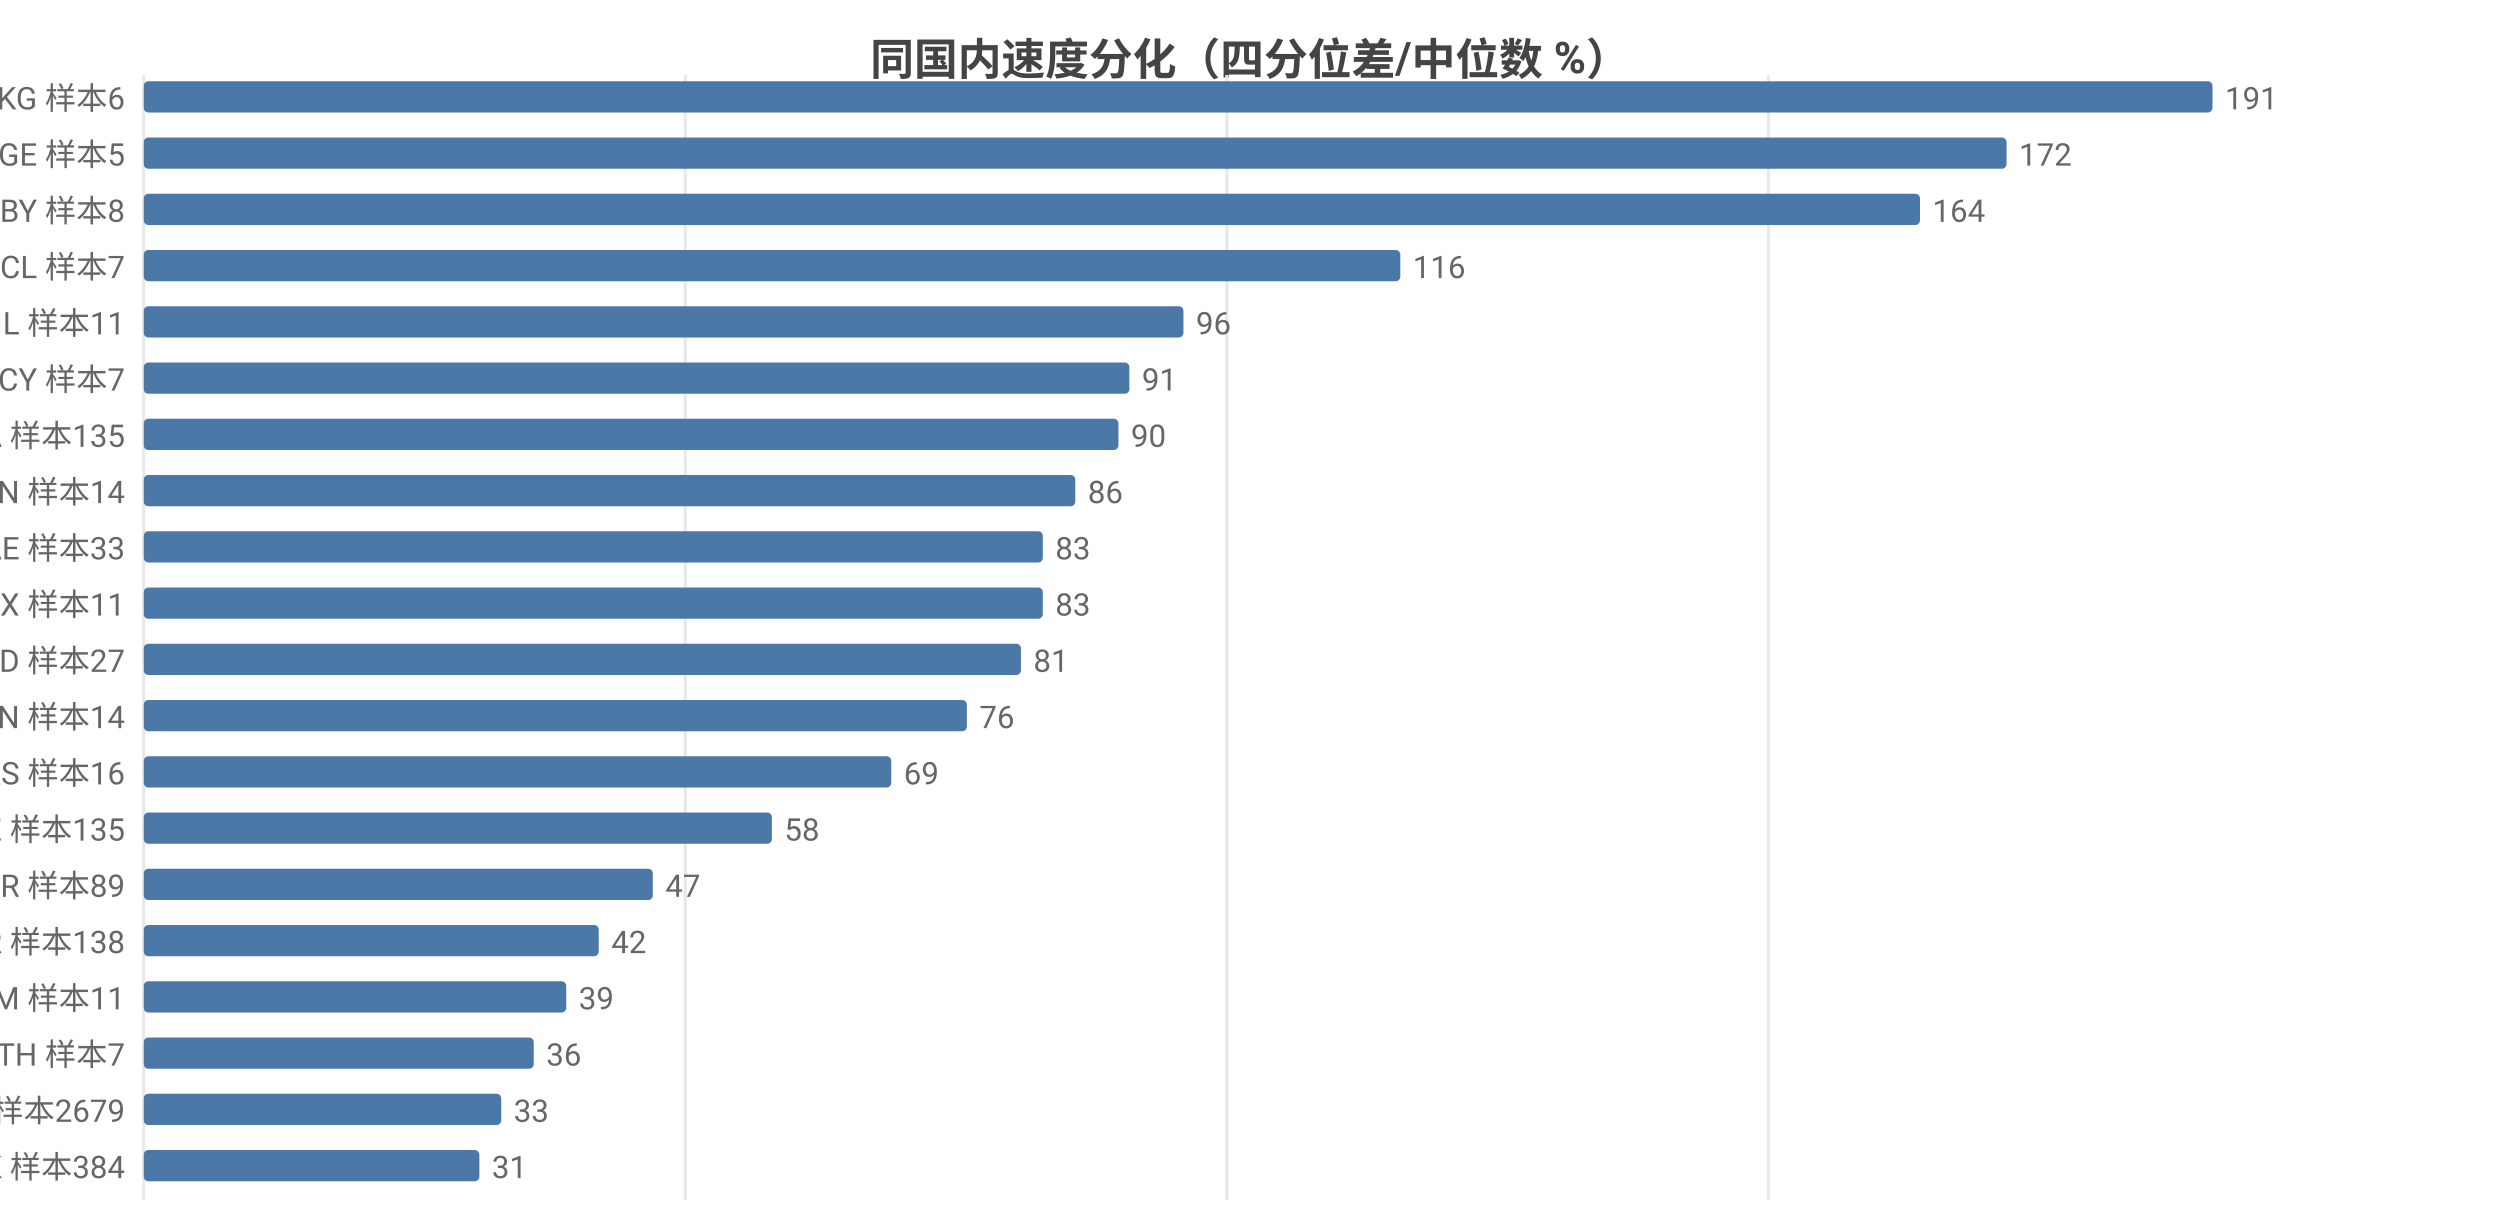
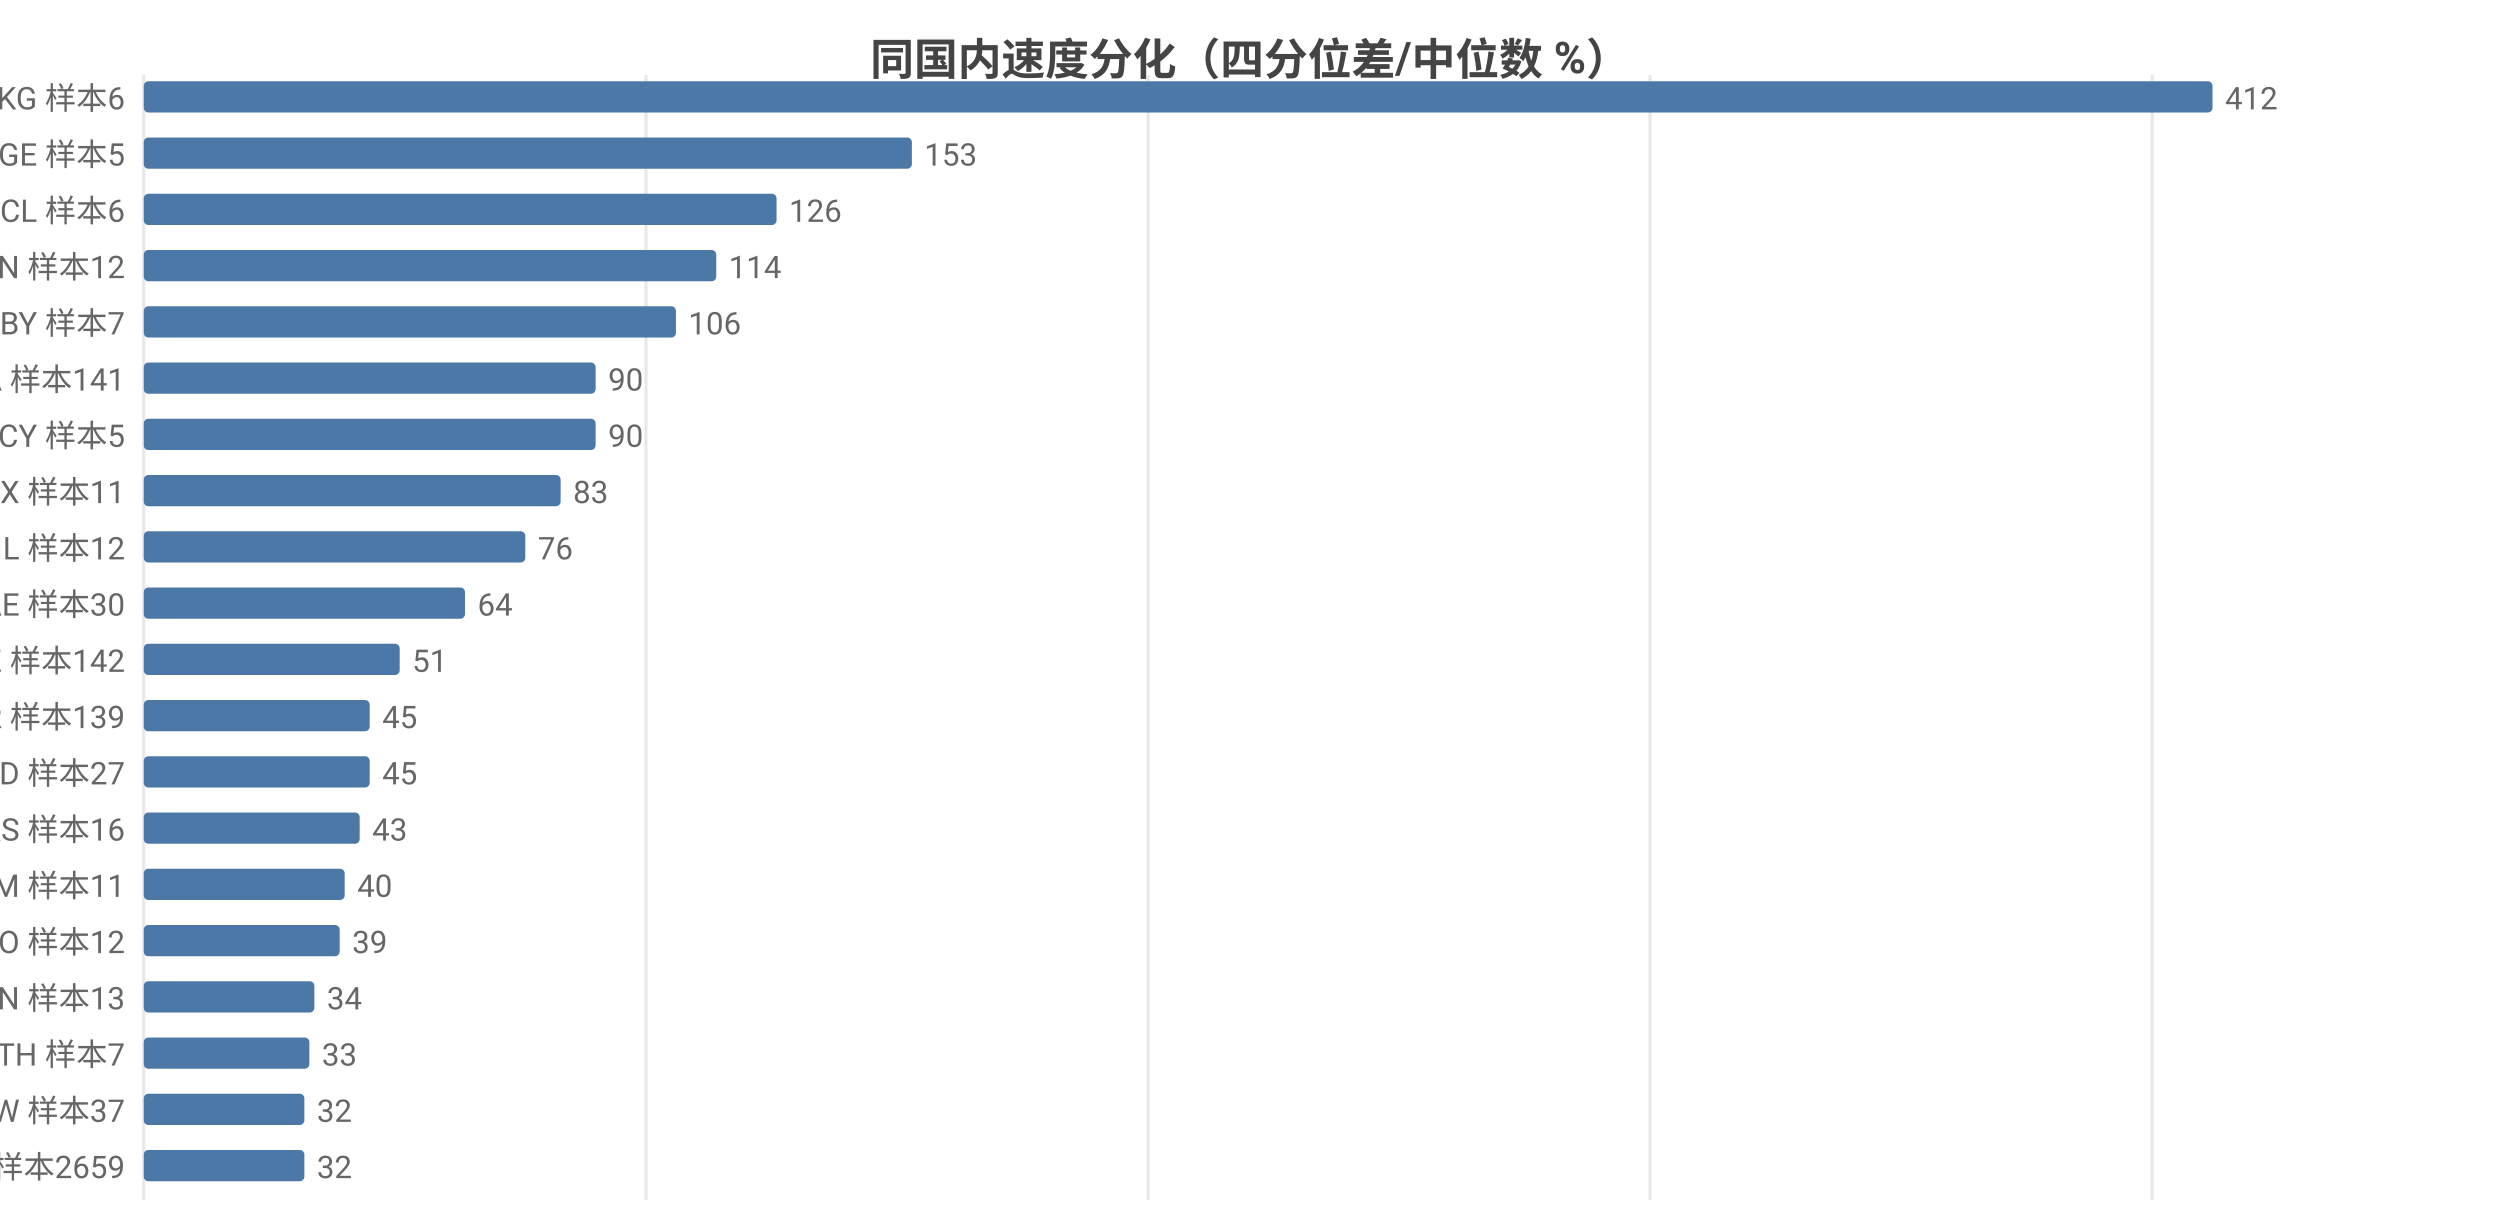
<svg xmlns="http://www.w3.org/2000/svg" width="800" height="392" viewBox="0 0 800 392">
  <rect width="800" height="392" fill="#ffffff" />
  <style>text{font-family:system-ui,-apple-system,'Segoe UI',Roboto,'PingFang SC','Microsoft YaHei','Noto Sans CJK SC',sans-serif}.g{stroke:#e8e8e8;stroke-width:1}.a{stroke:#999;stroke-width:1}.t{font-size:10px;fill:#666}.m{font-size:10px;text-anchor:middle;fill:#666}.e{font-size:10px;text-anchor:end;fill:#666}.l{font-size:11px;fill:#333}.tt{font-size:14px;font-weight:600;text-anchor:middle;fill:#444}.em{font-size:13px;text-anchor:middle;fill:#999}</style>
  <text class="tt" x="400.0" y="24">同国内速度分化（四分位差/中位数 %）</text>
  <line class="g" x1="46" y1="24" x2="46" y2="384" />
-   <line class="g" x1="219.3" y1="24" x2="219.3" y2="384" />
-   <line class="g" x1="392.6" y1="24" x2="392.6" y2="384" />
-   <line class="g" x1="565.9" y1="24" x2="565.9" y2="384" />
+   <line class="g" x1="206.7" y1="24" x2="206.7" y2="384" />
+   <line class="g" x1="367.4" y1="24" x2="367.4" y2="384" />
+   <line class="g" x1="528.0" y1="24" x2="528.0" y2="384" />
+   <line class="g" x1="688.7" y1="24" x2="688.7" y2="384" />
  <text class="e" x="40" y="35">KG 样本6</text>
  <rect x="46" y="26" width="662" height="10" fill="#4c78a8" rx="1.5" />
-   <text class="t" x="712" y="35">191</text>
+   <text class="t" x="712" y="35">412</text>
  <text class="e" x="40" y="53">GE 样本5</text>
-   <rect x="46" y="44" width="596.1" height="10" fill="#4c78a8" rx="1.5" />
-   <text class="t" x="646.1" y="53">172</text>
-   <text class="e" x="40" y="71">BY 样本8</text>
-   <rect x="46" y="62" width="568.4" height="10" fill="#4c78a8" rx="1.5" />
-   <text class="t" x="618.4" y="71">164</text>
-   <text class="e" x="40" y="89">CL 样本7</text>
-   <rect x="46" y="80" width="402.1" height="10" fill="#4c78a8" rx="1.5" />
-   <text class="t" x="452.1" y="89">116</text>
-   <text class="e" x="40" y="107">IL 样本11</text>
-   <rect x="46" y="98" width="332.7" height="10" fill="#4c78a8" rx="1.5" />
-   <text class="t" x="382.7" y="107">96</text>
-   <text class="e" x="40" y="125">CY 样本7</text>
-   <rect x="46" y="116" width="315.4" height="10" fill="#4c78a8" rx="1.5" />
-   <text class="t" x="365.4" y="125">91</text>
-   <text class="e" x="40" y="143">CA 样本135</text>
-   <rect x="46" y="134" width="311.9" height="10" fill="#4c78a8" rx="1.5" />
-   <text class="t" x="361.9" y="143">90</text>
-   <text class="e" x="40" y="161">CN 样本14</text>
-   <rect x="46" y="152" width="298.1" height="10" fill="#4c78a8" rx="1.5" />
-   <text class="t" x="348.1" y="161">86</text>
-   <text class="e" x="40" y="179">AE 样本33</text>
-   <rect x="46" y="170" width="287.7" height="10" fill="#4c78a8" rx="1.5" />
-   <text class="t" x="337.7" y="179">83</text>
-   <text class="e" x="40" y="197">MX 样本11</text>
-   <rect x="46" y="188" width="287.7" height="10" fill="#4c78a8" rx="1.5" />
-   <text class="t" x="337.7" y="197">83</text>
-   <text class="e" x="40" y="215">MD 样本27</text>
-   <rect x="46" y="206" width="280.7" height="10" fill="#4c78a8" rx="1.5" />
-   <text class="t" x="330.7" y="215">81</text>
-   <text class="e" x="40" y="233">VN 样本14</text>
-   <rect x="46" y="224" width="263.4" height="10" fill="#4c78a8" rx="1.5" />
-   <text class="t" x="313.4" y="233">76</text>
-   <text class="e" x="40" y="251">RS 样本16</text>
-   <rect x="46" y="242" width="239.2" height="10" fill="#4c78a8" rx="1.5" />
-   <text class="t" x="289.2" y="251">69</text>
-   <text class="e" x="40" y="269">KZ 样本135</text>
-   <rect x="46" y="260" width="201.0" height="10" fill="#4c78a8" rx="1.5" />
-   <text class="t" x="251.0" y="269">58</text>
-   <text class="e" x="40" y="287">TR 样本89</text>
-   <rect x="46" y="278" width="162.9" height="10" fill="#4c78a8" rx="1.5" />
-   <text class="t" x="212.9" y="287">47</text>
-   <text class="e" x="40" y="305">KR 样本138</text>
-   <rect x="46" y="296" width="145.6" height="10" fill="#4c78a8" rx="1.5" />
-   <text class="t" x="195.6" y="305">42</text>
-   <text class="e" x="40" y="323">AM 样本11</text>
-   <rect x="46" y="314" width="135.2" height="10" fill="#4c78a8" rx="1.5" />
-   <text class="t" x="185.2" y="323">39</text>
+   <rect x="46" y="44" width="245.8" height="10" fill="#4c78a8" rx="1.5" />
+   <text class="t" x="295.8" y="53">153</text>
+   <text class="e" x="40" y="71">CL 样本6</text>
+   <rect x="46" y="62" width="202.5" height="10" fill="#4c78a8" rx="1.5" />
+   <text class="t" x="252.5" y="71">126</text>
+   <text class="e" x="40" y="89">CN 样本12</text>
+   <rect x="46" y="80" width="183.2" height="10" fill="#4c78a8" rx="1.5" />
+   <text class="t" x="233.2" y="89">114</text>
+   <text class="e" x="40" y="107">BY 样本7</text>
+   <rect x="46" y="98" width="170.3" height="10" fill="#4c78a8" rx="1.5" />
+   <text class="t" x="220.3" y="107">106</text>
+   <text class="e" x="40" y="125">CA 样本141</text>
+   <rect x="46" y="116" width="144.6" height="10" fill="#4c78a8" rx="1.5" />
+   <text class="t" x="194.6" y="125">90</text>
+   <text class="e" x="40" y="143">CY 样本5</text>
+   <rect x="46" y="134" width="144.6" height="10" fill="#4c78a8" rx="1.5" />
+   <text class="t" x="194.6" y="143">90</text>
+   <text class="e" x="40" y="161">MX 样本11</text>
+   <rect x="46" y="152" width="133.4" height="10" fill="#4c78a8" rx="1.5" />
+   <text class="t" x="183.4" y="161">83</text>
+   <text class="e" x="40" y="179">IL 样本12</text>
+   <rect x="46" y="170" width="122.1" height="10" fill="#4c78a8" rx="1.5" />
+   <text class="t" x="172.1" y="179">76</text>
+   <text class="e" x="40" y="197">AE 样本30</text>
+   <rect x="46" y="188" width="102.8" height="10" fill="#4c78a8" rx="1.5" />
+   <text class="t" x="152.8" y="197">64</text>
+   <text class="e" x="40" y="215">KZ 样本142</text>
+   <rect x="46" y="206" width="81.9" height="10" fill="#4c78a8" rx="1.5" />
+   <text class="t" x="131.9" y="215">51</text>
+   <text class="e" x="40" y="233">KR 样本139</text>
+   <rect x="46" y="224" width="72.3" height="10" fill="#4c78a8" rx="1.5" />
+   <text class="t" x="122.3" y="233">45</text>
+   <text class="e" x="40" y="251">MD 样本27</text>
+   <rect x="46" y="242" width="72.3" height="10" fill="#4c78a8" rx="1.5" />
+   <text class="t" x="122.3" y="251">45</text>
+   <text class="e" x="40" y="269">RS 样本16</text>
+   <rect x="46" y="260" width="69.1" height="10" fill="#4c78a8" rx="1.5" />
+   <text class="t" x="119.1" y="269">43</text>
+   <text class="e" x="40" y="287">AM 样本11</text>
+   <rect x="46" y="278" width="64.3" height="10" fill="#4c78a8" rx="1.5" />
+   <text class="t" x="114.3" y="287">40</text>
+   <text class="e" x="40" y="305">NO 样本12</text>
+   <rect x="46" y="296" width="62.7" height="10" fill="#4c78a8" rx="1.5" />
+   <text class="t" x="112.7" y="305">39</text>
+   <text class="e" x="40" y="323">VN 样本13</text>
+   <rect x="46" y="314" width="54.6" height="10" fill="#4c78a8" rx="1.5" />
+   <text class="t" x="104.6" y="323">34</text>
  <text class="e" x="40" y="341">TH 样本7</text>
-   <rect x="46" y="332" width="124.8" height="10" fill="#4c78a8" rx="1.5" />
-   <text class="t" x="174.8" y="341">36</text>
-   <text class="e" x="40" y="359">US 样本2679</text>
-   <rect x="46" y="350" width="114.4" height="10" fill="#4c78a8" rx="1.5" />
-   <text class="t" x="164.4" y="359">33</text>
-   <text class="e" x="40" y="377">HK 样本384</text>
-   <rect x="46" y="368" width="107.4" height="10" fill="#4c78a8" rx="1.5" />
-   <text class="t" x="157.4" y="377">31</text>
+   <rect x="46" y="332" width="53.0" height="10" fill="#4c78a8" rx="1.5" />
+   <text class="t" x="103.0" y="341">33</text>
+   <text class="e" x="40" y="359">TW 样本37</text>
+   <rect x="46" y="350" width="51.4" height="10" fill="#4c78a8" rx="1.5" />
+   <text class="t" x="101.4" y="359">32</text>
+   <text class="e" x="40" y="377">US 样本2659</text>
+   <rect x="46" y="368" width="51.4" height="10" fill="#4c78a8" rx="1.5" />
+   <text class="t" x="101.4" y="377">32</text>
</svg>
